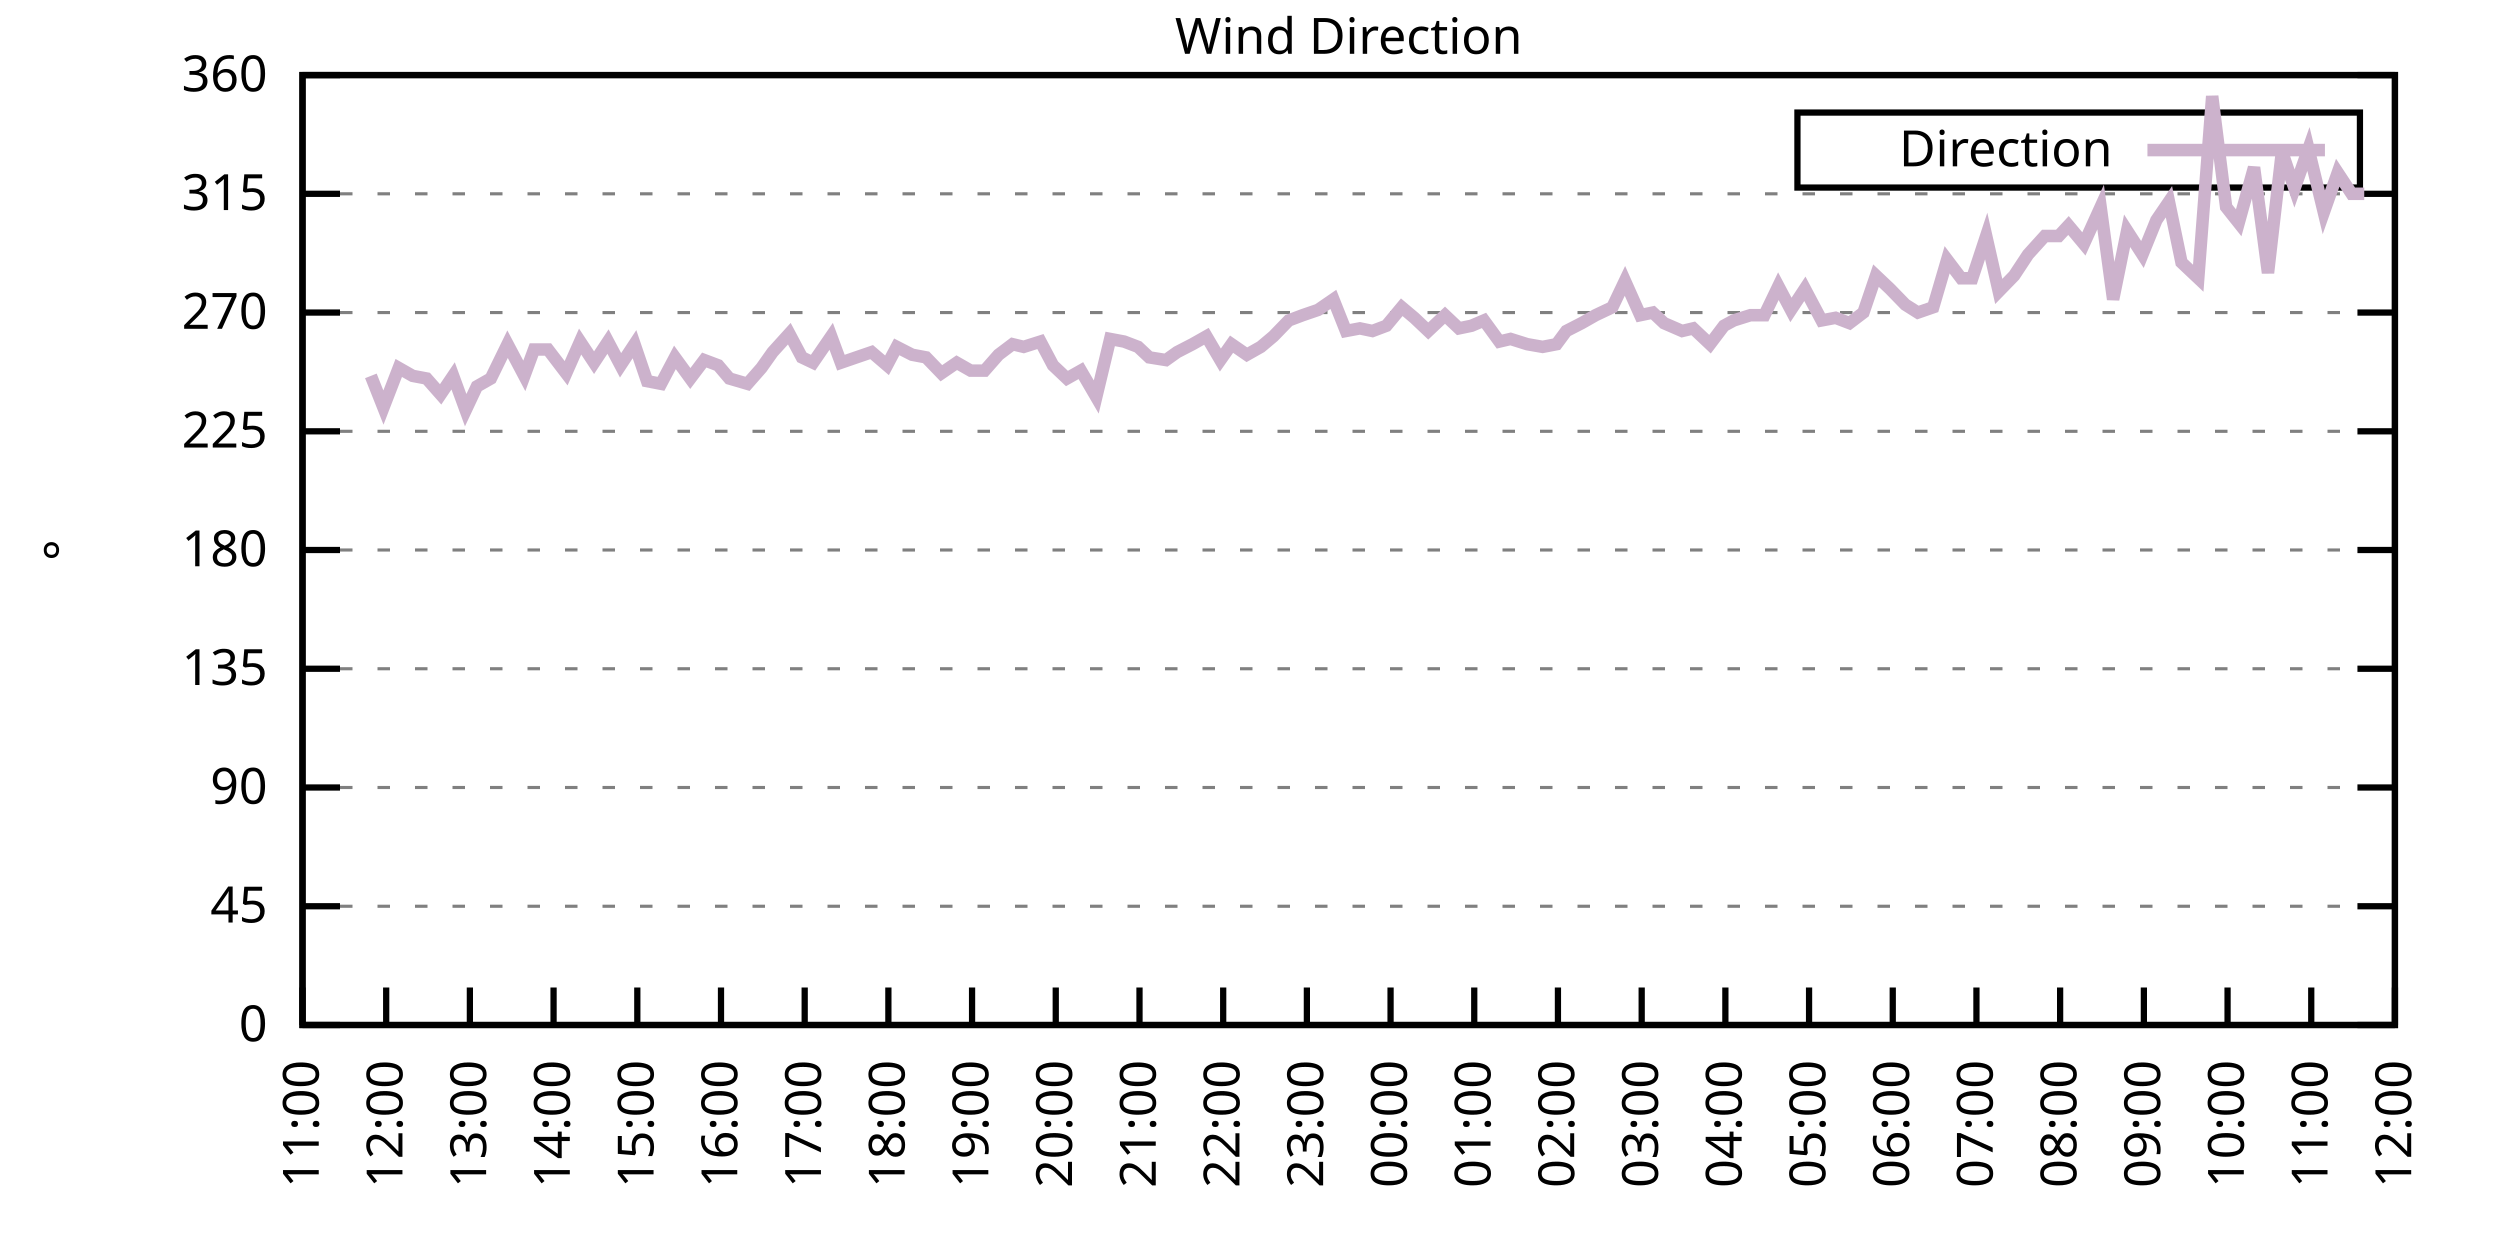
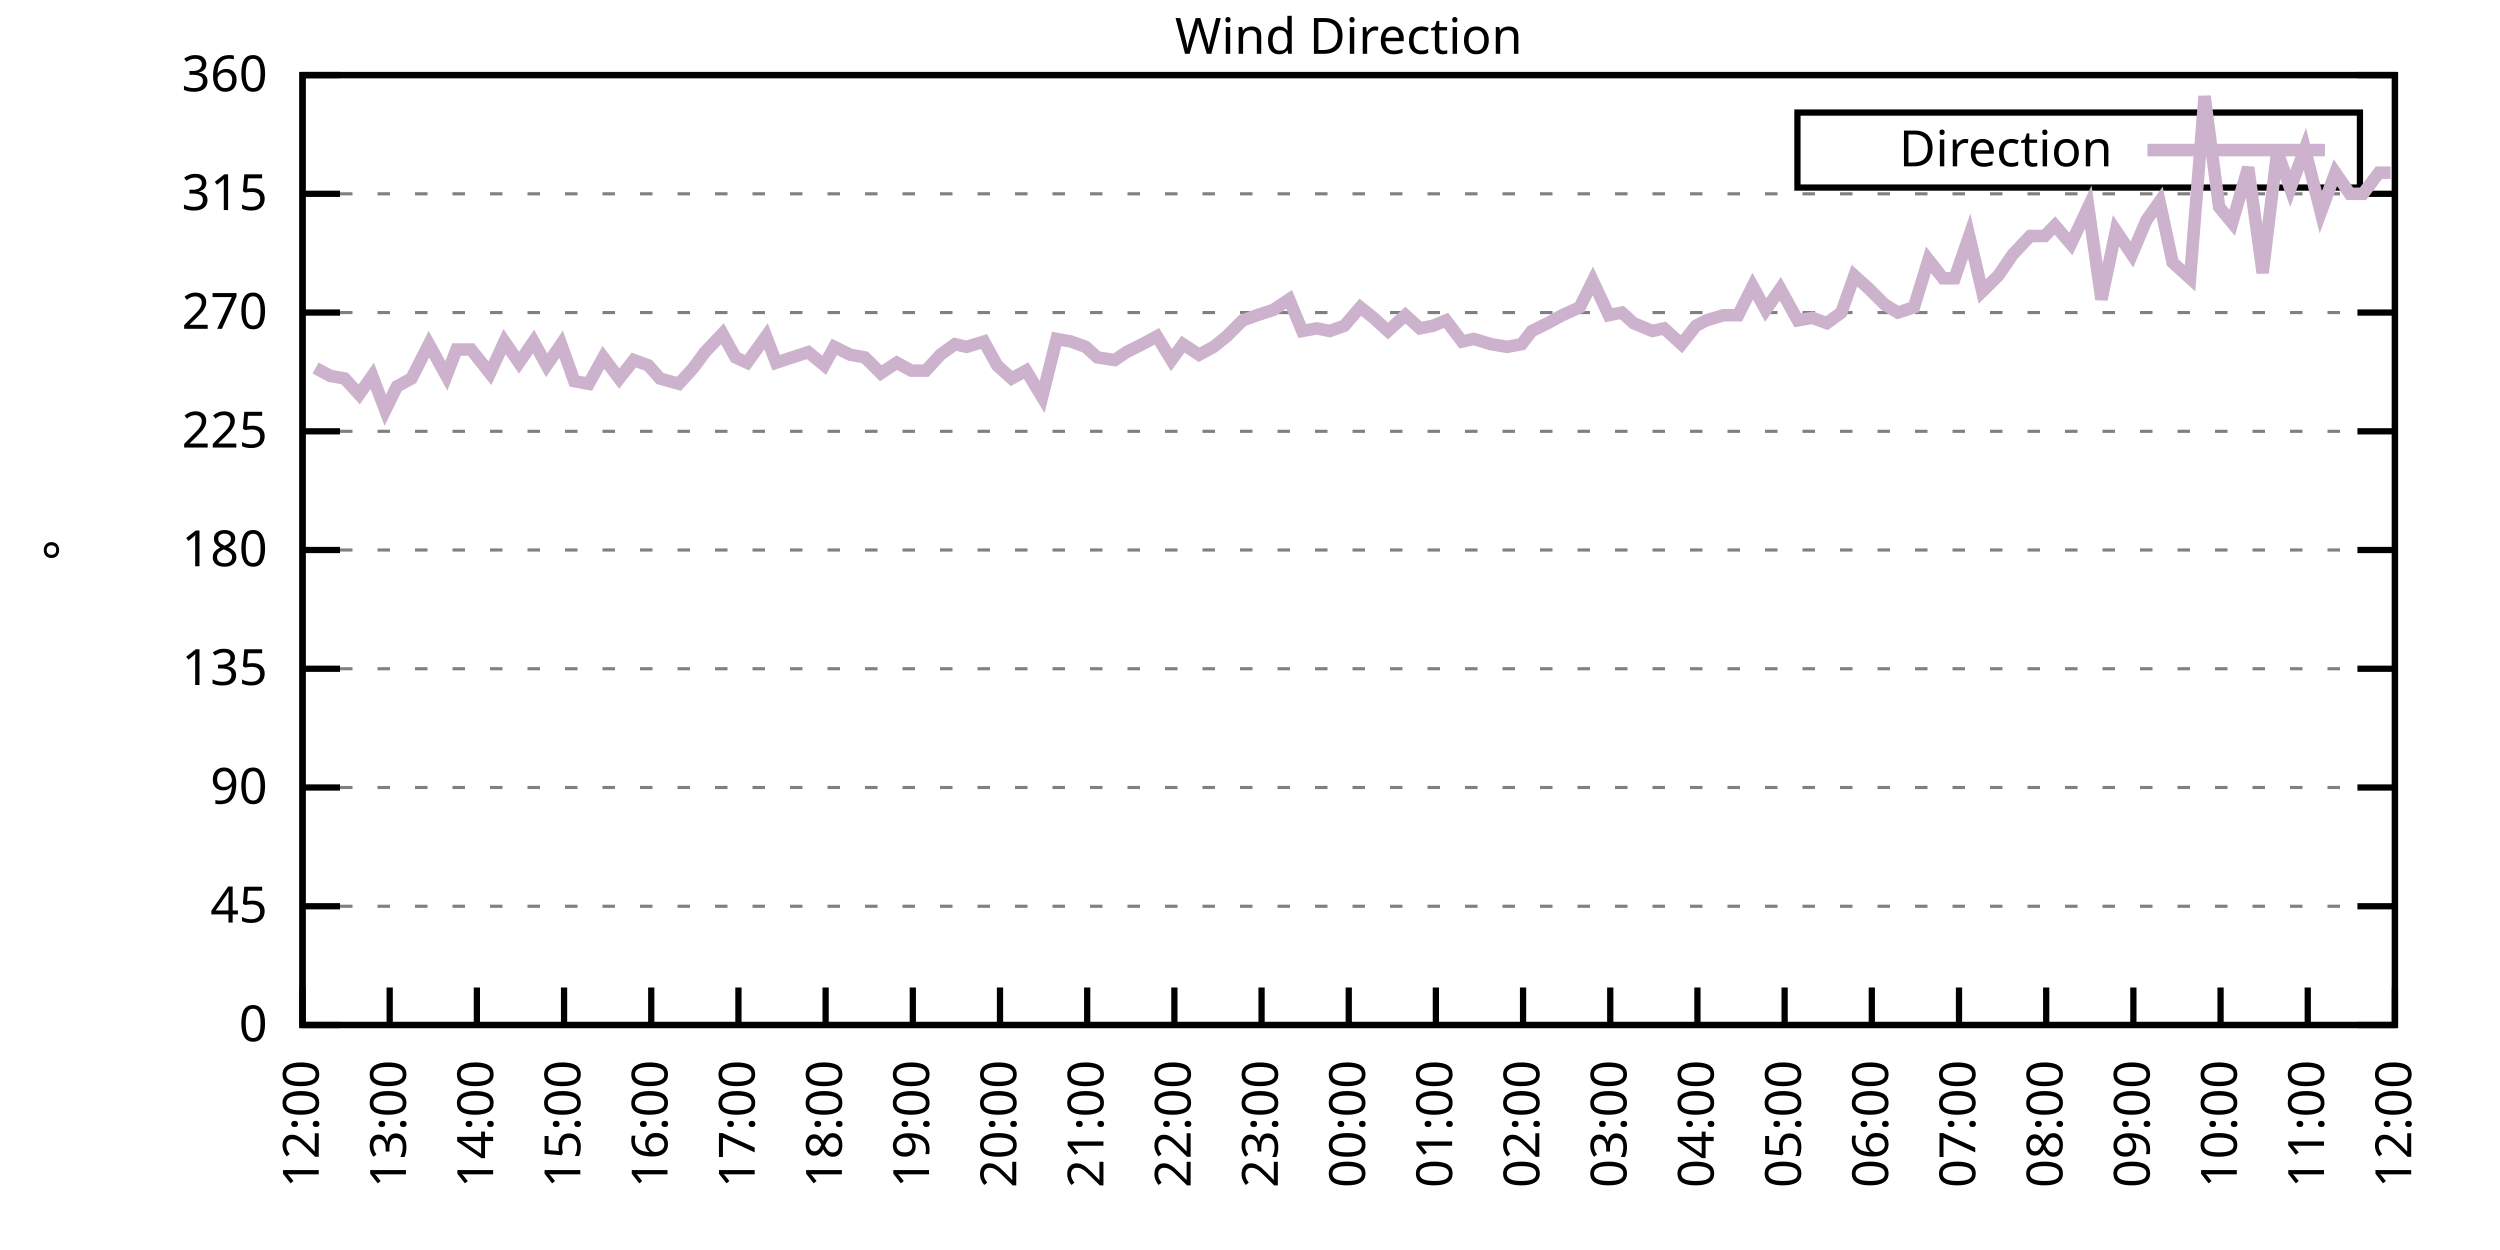
<svg xmlns="http://www.w3.org/2000/svg" xmlns:xlink="http://www.w3.org/1999/xlink" width="400" height="200" viewBox="0 0 400 200">
  <g id="gnuplot_canvas">
    <rect x="0" y="0" width="400" height="200" fill="none" />
    <defs>
      <circle id="gpDot" r="0.5" stroke-width="0.5" stroke="currentColor" />
      <path id="gpPt0" stroke-width="0.333" stroke="currentColor" d="M-1,0 h2 M0,-1 v2" />
      <path id="gpPt1" stroke-width="0.333" stroke="currentColor" d="M-1,-1 L1,1 M1,-1 L-1,1" />
      <path id="gpPt2" stroke-width="0.333" stroke="currentColor" d="M-1,0 L1,0 M0,-1 L0,1 M-1,-1 L1,1 M-1,1 L1,-1" />
      <rect id="gpPt3" stroke-width="0.333" stroke="currentColor" x="-1" y="-1" width="2" height="2" />
      <rect id="gpPt4" stroke-width="0.333" stroke="currentColor" fill="currentColor" x="-1" y="-1" width="2" height="2" />
      <circle id="gpPt5" stroke-width="0.333" stroke="currentColor" cx="0" cy="0" r="1" />
      <use xlink:href="#gpPt5" id="gpPt6" fill="currentColor" stroke="none" />
      <path id="gpPt7" stroke-width="0.333" stroke="currentColor" d="M0,-1.33 L-1.33,0.67 L1.33,0.67 z" />
      <use xlink:href="#gpPt7" id="gpPt8" fill="currentColor" stroke="none" />
      <use xlink:href="#gpPt7" id="gpPt9" stroke="currentColor" transform="rotate(180)" />
      <use xlink:href="#gpPt9" id="gpPt10" fill="currentColor" stroke="none" />
      <use xlink:href="#gpPt3" id="gpPt11" stroke="currentColor" transform="rotate(45)" />
      <use xlink:href="#gpPt11" id="gpPt12" fill="currentColor" stroke="none" />
      <path id="gpPt13" stroke-width="0.333" stroke="currentColor" d="M0,1.330 L1.265,0.411 L0.782,-1.067 L-0.782,-1.076 L-1.265,0.411 z" />
      <use xlink:href="#gpPt13" id="gpPt14" fill="currentColor" stroke="none" />
      <filter id="textbox" filterUnits="objectBoundingBox" x="0" y="0" height="1" width="1">
        <feFlood flood-color="white" flood-opacity="1" result="bgnd" />
        <feComposite in="SourceGraphic" in2="bgnd" operator="atop" />
      </filter>
      <filter id="greybox" filterUnits="objectBoundingBox" x="0" y="0" height="1" width="1">
        <feFlood flood-color="lightgrey" flood-opacity="1" result="grey" />
        <feComposite in="SourceGraphic" in2="grey" operator="atop" />
      </filter>
    </defs>
    <g fill="none" color="white" stroke="currentColor" stroke-width="1.00" stroke-linecap="butt" stroke-linejoin="miter">
</g>
    <g fill="none" color="black" stroke="currentColor" stroke-width="1.00" stroke-linecap="butt" stroke-linejoin="miter">
      <g stroke="none" shape-rendering="crispEdges">
        <polygon fill="rgb(255, 255, 255)" points="48.40,164.00 383.18,164.00 383.18,12.02 48.40,12.02 " />
      </g>
    </g>
    <g fill="none" color="black" stroke="currentColor" stroke-width="1.00" stroke-linecap="butt" stroke-linejoin="miter">
</g>
    <g fill="none" color="black" stroke="black" stroke-width="0.50" stroke-linecap="butt" stroke-linejoin="miter">
</g>
    <g fill="none" color="gray" stroke="currentColor" stroke-width="0.50" stroke-linecap="butt" stroke-linejoin="miter">
      <path stroke="gray" stroke-dasharray="2,4" class="gridline" d="M48.40,164.00 L383.19,164.00  " />
    </g>
    <g fill="none" color="gray" stroke="gray" stroke-width="1.00" stroke-linecap="butt" stroke-linejoin="miter">
</g>
    <g fill="none" color="black" stroke="currentColor" stroke-width="1.00" stroke-linecap="butt" stroke-linejoin="miter">
      <path stroke="black" d="M48.40,164.00 L54.40,164.00 M383.19,164.00 L377.19,164.00  " />
      <g transform="translate(42.80,166.60)" stroke="none" fill="black" font-family="Sans" font-size="8.00" text-anchor="end">
        <text>
          <tspan font-family="Sans"> 0</tspan>
        </text>
      </g>
    </g>
    <g fill="none" color="black" stroke="currentColor" stroke-width="1.00" stroke-linecap="butt" stroke-linejoin="miter">
</g>
    <g fill="none" color="black" stroke="black" stroke-width="0.50" stroke-linecap="butt" stroke-linejoin="miter">
</g>
    <g fill="none" color="gray" stroke="currentColor" stroke-width="0.50" stroke-linecap="butt" stroke-linejoin="miter">
      <path stroke="gray" stroke-dasharray="2,4" class="gridline" d="M48.40,145.00 L383.19,145.00  " />
    </g>
    <g fill="none" color="gray" stroke="gray" stroke-width="1.00" stroke-linecap="butt" stroke-linejoin="miter">
</g>
    <g fill="none" color="black" stroke="currentColor" stroke-width="1.00" stroke-linecap="butt" stroke-linejoin="miter">
      <path stroke="black" d="M48.40,145.00 L54.40,145.00 M383.19,145.00 L377.19,145.00  " />
      <g transform="translate(42.80,147.60)" stroke="none" fill="black" font-family="Sans" font-size="8.00" text-anchor="end">
        <text>
          <tspan font-family="Sans"> 45</tspan>
        </text>
      </g>
    </g>
    <g fill="none" color="black" stroke="currentColor" stroke-width="1.00" stroke-linecap="butt" stroke-linejoin="miter">
</g>
    <g fill="none" color="black" stroke="black" stroke-width="0.50" stroke-linecap="butt" stroke-linejoin="miter">
</g>
    <g fill="none" color="gray" stroke="currentColor" stroke-width="0.50" stroke-linecap="butt" stroke-linejoin="miter">
      <path stroke="gray" stroke-dasharray="2,4" class="gridline" d="M48.40,126.00 L383.19,126.00  " />
    </g>
    <g fill="none" color="gray" stroke="gray" stroke-width="1.00" stroke-linecap="butt" stroke-linejoin="miter">
</g>
    <g fill="none" color="black" stroke="currentColor" stroke-width="1.00" stroke-linecap="butt" stroke-linejoin="miter">
      <path stroke="black" d="M48.40,126.00 L54.40,126.00 M383.19,126.00 L377.19,126.00  " />
      <g transform="translate(42.80,128.60)" stroke="none" fill="black" font-family="Sans" font-size="8.00" text-anchor="end">
        <text>
          <tspan font-family="Sans"> 90</tspan>
        </text>
      </g>
    </g>
    <g fill="none" color="black" stroke="currentColor" stroke-width="1.00" stroke-linecap="butt" stroke-linejoin="miter">
</g>
    <g fill="none" color="black" stroke="black" stroke-width="0.50" stroke-linecap="butt" stroke-linejoin="miter">
</g>
    <g fill="none" color="gray" stroke="currentColor" stroke-width="0.50" stroke-linecap="butt" stroke-linejoin="miter">
      <path stroke="gray" stroke-dasharray="2,4" class="gridline" d="M48.40,107.00 L383.19,107.00  " />
    </g>
    <g fill="none" color="gray" stroke="gray" stroke-width="1.00" stroke-linecap="butt" stroke-linejoin="miter">
</g>
    <g fill="none" color="black" stroke="currentColor" stroke-width="1.00" stroke-linecap="butt" stroke-linejoin="miter">
      <path stroke="black" d="M48.40,107.00 L54.40,107.00 M383.19,107.00 L377.19,107.00  " />
      <g transform="translate(42.80,109.60)" stroke="none" fill="black" font-family="Sans" font-size="8.00" text-anchor="end">
        <text>
          <tspan font-family="Sans"> 135</tspan>
        </text>
      </g>
    </g>
    <g fill="none" color="black" stroke="currentColor" stroke-width="1.00" stroke-linecap="butt" stroke-linejoin="miter">
</g>
    <g fill="none" color="black" stroke="black" stroke-width="0.50" stroke-linecap="butt" stroke-linejoin="miter">
</g>
    <g fill="none" color="gray" stroke="currentColor" stroke-width="0.50" stroke-linecap="butt" stroke-linejoin="miter">
      <path stroke="gray" stroke-dasharray="2,4" class="gridline" d="M48.40,88.00 L383.19,88.00  " />
    </g>
    <g fill="none" color="gray" stroke="gray" stroke-width="1.00" stroke-linecap="butt" stroke-linejoin="miter">
</g>
    <g fill="none" color="black" stroke="currentColor" stroke-width="1.00" stroke-linecap="butt" stroke-linejoin="miter">
      <path stroke="black" d="M48.40,88.00 L54.40,88.00 M383.19,88.00 L377.19,88.00  " />
      <g transform="translate(42.80,90.60)" stroke="none" fill="black" font-family="Sans" font-size="8.00" text-anchor="end">
        <text>
          <tspan font-family="Sans"> 180</tspan>
        </text>
      </g>
    </g>
    <g fill="none" color="black" stroke="currentColor" stroke-width="1.00" stroke-linecap="butt" stroke-linejoin="miter">
</g>
    <g fill="none" color="black" stroke="black" stroke-width="0.50" stroke-linecap="butt" stroke-linejoin="miter">
</g>
    <g fill="none" color="gray" stroke="currentColor" stroke-width="0.50" stroke-linecap="butt" stroke-linejoin="miter">
      <path stroke="gray" stroke-dasharray="2,4" class="gridline" d="M48.40,69.01 L383.19,69.01  " />
    </g>
    <g fill="none" color="gray" stroke="gray" stroke-width="1.00" stroke-linecap="butt" stroke-linejoin="miter">
</g>
    <g fill="none" color="black" stroke="currentColor" stroke-width="1.00" stroke-linecap="butt" stroke-linejoin="miter">
      <path stroke="black" d="M48.40,69.01 L54.40,69.01 M383.19,69.01 L377.19,69.01  " />
      <g transform="translate(42.80,71.61)" stroke="none" fill="black" font-family="Sans" font-size="8.00" text-anchor="end">
        <text>
          <tspan font-family="Sans"> 225</tspan>
        </text>
      </g>
    </g>
    <g fill="none" color="black" stroke="currentColor" stroke-width="1.00" stroke-linecap="butt" stroke-linejoin="miter">
</g>
    <g fill="none" color="black" stroke="black" stroke-width="0.50" stroke-linecap="butt" stroke-linejoin="miter">
</g>
    <g fill="none" color="gray" stroke="currentColor" stroke-width="0.50" stroke-linecap="butt" stroke-linejoin="miter">
      <path stroke="gray" stroke-dasharray="2,4" class="gridline" d="M48.40,50.01 L383.19,50.01  " />
    </g>
    <g fill="none" color="gray" stroke="gray" stroke-width="1.00" stroke-linecap="butt" stroke-linejoin="miter">
</g>
    <g fill="none" color="black" stroke="currentColor" stroke-width="1.00" stroke-linecap="butt" stroke-linejoin="miter">
      <path stroke="black" d="M48.40,50.01 L54.40,50.01 M383.19,50.01 L377.19,50.01  " />
      <g transform="translate(42.80,52.61)" stroke="none" fill="black" font-family="Sans" font-size="8.00" text-anchor="end">
        <text>
          <tspan font-family="Sans"> 270</tspan>
        </text>
      </g>
    </g>
    <g fill="none" color="black" stroke="currentColor" stroke-width="1.00" stroke-linecap="butt" stroke-linejoin="miter">
</g>
    <g fill="none" color="black" stroke="black" stroke-width="0.50" stroke-linecap="butt" stroke-linejoin="miter">
</g>
    <g fill="none" color="gray" stroke="currentColor" stroke-width="0.50" stroke-linecap="butt" stroke-linejoin="miter">
      <path stroke="gray" stroke-dasharray="2,4" class="gridline" d="M48.40,31.01 L383.19,31.01  " />
    </g>
    <g fill="none" color="gray" stroke="gray" stroke-width="1.00" stroke-linecap="butt" stroke-linejoin="miter">
</g>
    <g fill="none" color="black" stroke="currentColor" stroke-width="1.00" stroke-linecap="butt" stroke-linejoin="miter">
      <path stroke="black" d="M48.40,31.01 L54.40,31.01 M383.19,31.01 L377.19,31.01  " />
      <g transform="translate(42.80,33.61)" stroke="none" fill="black" font-family="Sans" font-size="8.00" text-anchor="end">
        <text>
          <tspan font-family="Sans"> 315</tspan>
        </text>
      </g>
    </g>
    <g fill="none" color="black" stroke="currentColor" stroke-width="1.00" stroke-linecap="butt" stroke-linejoin="miter">
</g>
    <g fill="none" color="black" stroke="black" stroke-width="0.50" stroke-linecap="butt" stroke-linejoin="miter">
</g>
    <g fill="none" color="gray" stroke="currentColor" stroke-width="0.50" stroke-linecap="butt" stroke-linejoin="miter">
      <path stroke="gray" stroke-dasharray="2,4" class="gridline" d="M48.40,12.01 L383.19,12.01  " />
    </g>
    <g fill="none" color="gray" stroke="gray" stroke-width="1.00" stroke-linecap="butt" stroke-linejoin="miter">
</g>
    <g fill="none" color="black" stroke="currentColor" stroke-width="1.00" stroke-linecap="butt" stroke-linejoin="miter">
      <path stroke="black" d="M48.40,12.01 L54.40,12.01 M383.19,12.01 L377.19,12.01  " />
      <g transform="translate(42.80,14.61)" stroke="none" fill="black" font-family="Sans" font-size="8.00" text-anchor="end">
        <text>
          <tspan font-family="Sans"> 360</tspan>
        </text>
      </g>
    </g>
    <g fill="none" color="black" stroke="currentColor" stroke-width="1.00" stroke-linecap="butt" stroke-linejoin="miter">
      <path stroke="black" d="M48.40,164.00 L48.40,158.00  " />
      <g transform="translate(51.00,169.60) rotate(270.00)" stroke="none" fill="black" font-family="Sans" font-size="8.00" text-anchor="end">
        <text>
-           <tspan font-family="Sans">11:00</tspan>
-         </text>
-       </g>
-     </g>
-     <g fill="none" color="black" stroke="currentColor" stroke-width="1.00" stroke-linecap="butt" stroke-linejoin="miter">
-       <path stroke="black" d="M61.79,164.00 L61.79,158.00  " />
-       <g transform="translate(64.39,169.60) rotate(270.00)" stroke="none" fill="black" font-family="Sans" font-size="8.00" text-anchor="end">
-         <text>
          <tspan font-family="Sans">12:00</tspan>
        </text>
      </g>
    </g>
    <g fill="none" color="black" stroke="currentColor" stroke-width="1.00" stroke-linecap="butt" stroke-linejoin="miter">
-       <path stroke="black" d="M75.18,164.00 L75.18,158.00  " />
-       <g transform="translate(77.78,169.60) rotate(270.00)" stroke="none" fill="black" font-family="Sans" font-size="8.00" text-anchor="end">
+       <path stroke="black" d="M62.35,164.00 L62.35,158.00  " />
+       <g transform="translate(64.95,169.60) rotate(270.00)" stroke="none" fill="black" font-family="Sans" font-size="8.00" text-anchor="end">
        <text>
          <tspan font-family="Sans">13:00</tspan>
        </text>
      </g>
    </g>
    <g fill="none" color="black" stroke="currentColor" stroke-width="1.00" stroke-linecap="butt" stroke-linejoin="miter">
-       <path stroke="black" d="M88.57,164.00 L88.57,158.00  " />
-       <g transform="translate(91.17,169.60) rotate(270.00)" stroke="none" fill="black" font-family="Sans" font-size="8.00" text-anchor="end">
+       <path stroke="black" d="M76.30,164.00 L76.30,158.00  " />
+       <g transform="translate(78.90,169.60) rotate(270.00)" stroke="none" fill="black" font-family="Sans" font-size="8.00" text-anchor="end">
        <text>
          <tspan font-family="Sans">14:00</tspan>
        </text>
      </g>
    </g>
    <g fill="none" color="black" stroke="currentColor" stroke-width="1.00" stroke-linecap="butt" stroke-linejoin="miter">
-       <path stroke="black" d="M101.97,164.00 L101.97,158.00  " />
-       <g transform="translate(104.57,169.60) rotate(270.00)" stroke="none" fill="black" font-family="Sans" font-size="8.00" text-anchor="end">
+       <path stroke="black" d="M90.25,164.00 L90.25,158.00  " />
+       <g transform="translate(92.85,169.60) rotate(270.00)" stroke="none" fill="black" font-family="Sans" font-size="8.00" text-anchor="end">
        <text>
          <tspan font-family="Sans">15:00</tspan>
        </text>
      </g>
    </g>
    <g fill="none" color="black" stroke="currentColor" stroke-width="1.00" stroke-linecap="butt" stroke-linejoin="miter">
-       <path stroke="black" d="M115.36,164.00 L115.36,158.00  " />
-       <g transform="translate(117.96,169.60) rotate(270.00)" stroke="none" fill="black" font-family="Sans" font-size="8.00" text-anchor="end">
+       <path stroke="black" d="M104.20,164.00 L104.20,158.00  " />
+       <g transform="translate(106.80,169.60) rotate(270.00)" stroke="none" fill="black" font-family="Sans" font-size="8.00" text-anchor="end">
        <text>
          <tspan font-family="Sans">16:00</tspan>
        </text>
      </g>
    </g>
    <g fill="none" color="black" stroke="currentColor" stroke-width="1.00" stroke-linecap="butt" stroke-linejoin="miter">
-       <path stroke="black" d="M128.75,164.00 L128.75,158.00  " />
-       <g transform="translate(131.35,169.60) rotate(270.00)" stroke="none" fill="black" font-family="Sans" font-size="8.00" text-anchor="end">
+       <path stroke="black" d="M118.15,164.00 L118.15,158.00  " />
+       <g transform="translate(120.75,169.60) rotate(270.00)" stroke="none" fill="black" font-family="Sans" font-size="8.00" text-anchor="end">
        <text>
          <tspan font-family="Sans">17:00</tspan>
        </text>
      </g>
    </g>
    <g fill="none" color="black" stroke="currentColor" stroke-width="1.00" stroke-linecap="butt" stroke-linejoin="miter">
-       <path stroke="black" d="M142.14,164.00 L142.14,158.00  " />
-       <g transform="translate(144.74,169.60) rotate(270.00)" stroke="none" fill="black" font-family="Sans" font-size="8.00" text-anchor="end">
+       <path stroke="black" d="M132.10,164.00 L132.10,158.00  " />
+       <g transform="translate(134.70,169.60) rotate(270.00)" stroke="none" fill="black" font-family="Sans" font-size="8.00" text-anchor="end">
        <text>
          <tspan font-family="Sans">18:00</tspan>
        </text>
      </g>
    </g>
    <g fill="none" color="black" stroke="currentColor" stroke-width="1.00" stroke-linecap="butt" stroke-linejoin="miter">
-       <path stroke="black" d="M155.53,164.00 L155.53,158.00  " />
-       <g transform="translate(158.13,169.60) rotate(270.00)" stroke="none" fill="black" font-family="Sans" font-size="8.00" text-anchor="end">
+       <path stroke="black" d="M146.05,164.00 L146.05,158.00  " />
+       <g transform="translate(148.65,169.60) rotate(270.00)" stroke="none" fill="black" font-family="Sans" font-size="8.00" text-anchor="end">
        <text>
          <tspan font-family="Sans">19:00</tspan>
        </text>
      </g>
    </g>
    <g fill="none" color="black" stroke="currentColor" stroke-width="1.00" stroke-linecap="butt" stroke-linejoin="miter">
-       <path stroke="black" d="M168.92,164.00 L168.92,158.00  " />
-       <g transform="translate(171.52,169.60) rotate(270.00)" stroke="none" fill="black" font-family="Sans" font-size="8.00" text-anchor="end">
+       <path stroke="black" d="M160.00,164.00 L160.00,158.00  " />
+       <g transform="translate(162.60,169.60) rotate(270.00)" stroke="none" fill="black" font-family="Sans" font-size="8.00" text-anchor="end">
        <text>
          <tspan font-family="Sans">20:00</tspan>
        </text>
      </g>
    </g>
    <g fill="none" color="black" stroke="currentColor" stroke-width="1.00" stroke-linecap="butt" stroke-linejoin="miter">
-       <path stroke="black" d="M182.32,164.00 L182.32,158.00  " />
-       <g transform="translate(184.92,169.60) rotate(270.00)" stroke="none" fill="black" font-family="Sans" font-size="8.00" text-anchor="end">
+       <path stroke="black" d="M173.95,164.00 L173.95,158.00  " />
+       <g transform="translate(176.55,169.60) rotate(270.00)" stroke="none" fill="black" font-family="Sans" font-size="8.00" text-anchor="end">
        <text>
          <tspan font-family="Sans">21:00</tspan>
        </text>
      </g>
    </g>
    <g fill="none" color="black" stroke="currentColor" stroke-width="1.00" stroke-linecap="butt" stroke-linejoin="miter">
-       <path stroke="black" d="M195.71,164.00 L195.71,158.00  " />
-       <g transform="translate(198.31,169.60) rotate(270.00)" stroke="none" fill="black" font-family="Sans" font-size="8.00" text-anchor="end">
+       <path stroke="black" d="M187.90,164.00 L187.90,158.00  " />
+       <g transform="translate(190.50,169.60) rotate(270.00)" stroke="none" fill="black" font-family="Sans" font-size="8.00" text-anchor="end">
        <text>
          <tspan font-family="Sans">22:00</tspan>
        </text>
      </g>
    </g>
    <g fill="none" color="black" stroke="currentColor" stroke-width="1.00" stroke-linecap="butt" stroke-linejoin="miter">
-       <path stroke="black" d="M209.10,164.00 L209.10,158.00  " />
-       <g transform="translate(211.70,169.60) rotate(270.00)" stroke="none" fill="black" font-family="Sans" font-size="8.00" text-anchor="end">
+       <path stroke="black" d="M201.85,164.00 L201.85,158.00  " />
+       <g transform="translate(204.45,169.60) rotate(270.00)" stroke="none" fill="black" font-family="Sans" font-size="8.00" text-anchor="end">
        <text>
          <tspan font-family="Sans">23:00</tspan>
        </text>
      </g>
    </g>
    <g fill="none" color="black" stroke="currentColor" stroke-width="1.00" stroke-linecap="butt" stroke-linejoin="miter">
-       <path stroke="black" d="M222.49,164.00 L222.49,158.00  " />
-       <g transform="translate(225.09,169.60) rotate(270.00)" stroke="none" fill="black" font-family="Sans" font-size="8.00" text-anchor="end">
+       <path stroke="black" d="M215.80,164.00 L215.80,158.00  " />
+       <g transform="translate(218.40,169.60) rotate(270.00)" stroke="none" fill="black" font-family="Sans" font-size="8.00" text-anchor="end">
        <text>
          <tspan font-family="Sans">00:00</tspan>
        </text>
      </g>
    </g>
    <g fill="none" color="black" stroke="currentColor" stroke-width="1.00" stroke-linecap="butt" stroke-linejoin="miter">
-       <path stroke="black" d="M235.88,164.00 L235.88,158.00  " />
-       <g transform="translate(238.48,169.60) rotate(270.00)" stroke="none" fill="black" font-family="Sans" font-size="8.00" text-anchor="end">
+       <path stroke="black" d="M229.74,164.00 L229.74,158.00  " />
+       <g transform="translate(232.34,169.60) rotate(270.00)" stroke="none" fill="black" font-family="Sans" font-size="8.00" text-anchor="end">
        <text>
          <tspan font-family="Sans">01:00</tspan>
        </text>
      </g>
    </g>
    <g fill="none" color="black" stroke="currentColor" stroke-width="1.00" stroke-linecap="butt" stroke-linejoin="miter">
-       <path stroke="black" d="M249.27,164.00 L249.27,158.00  " />
-       <g transform="translate(251.87,169.60) rotate(270.00)" stroke="none" fill="black" font-family="Sans" font-size="8.00" text-anchor="end">
+       <path stroke="black" d="M243.69,164.00 L243.69,158.00  " />
+       <g transform="translate(246.29,169.60) rotate(270.00)" stroke="none" fill="black" font-family="Sans" font-size="8.00" text-anchor="end">
        <text>
          <tspan font-family="Sans">02:00</tspan>
        </text>
      </g>
    </g>
    <g fill="none" color="black" stroke="currentColor" stroke-width="1.00" stroke-linecap="butt" stroke-linejoin="miter">
-       <path stroke="black" d="M262.67,164.00 L262.67,158.00  " />
-       <g transform="translate(265.27,169.60) rotate(270.00)" stroke="none" fill="black" font-family="Sans" font-size="8.00" text-anchor="end">
+       <path stroke="black" d="M257.64,164.00 L257.64,158.00  " />
+       <g transform="translate(260.24,169.60) rotate(270.00)" stroke="none" fill="black" font-family="Sans" font-size="8.00" text-anchor="end">
        <text>
          <tspan font-family="Sans">03:00</tspan>
        </text>
      </g>
    </g>
    <g fill="none" color="black" stroke="currentColor" stroke-width="1.00" stroke-linecap="butt" stroke-linejoin="miter">
-       <path stroke="black" d="M276.06,164.00 L276.06,158.00  " />
-       <g transform="translate(278.66,169.60) rotate(270.00)" stroke="none" fill="black" font-family="Sans" font-size="8.00" text-anchor="end">
+       <path stroke="black" d="M271.59,164.00 L271.59,158.00  " />
+       <g transform="translate(274.19,169.60) rotate(270.00)" stroke="none" fill="black" font-family="Sans" font-size="8.00" text-anchor="end">
        <text>
          <tspan font-family="Sans">04:00</tspan>
        </text>
      </g>
    </g>
    <g fill="none" color="black" stroke="currentColor" stroke-width="1.00" stroke-linecap="butt" stroke-linejoin="miter">
-       <path stroke="black" d="M289.45,164.00 L289.45,158.00  " />
-       <g transform="translate(292.05,169.60) rotate(270.00)" stroke="none" fill="black" font-family="Sans" font-size="8.00" text-anchor="end">
+       <path stroke="black" d="M285.54,164.00 L285.54,158.00  " />
+       <g transform="translate(288.14,169.60) rotate(270.00)" stroke="none" fill="black" font-family="Sans" font-size="8.00" text-anchor="end">
        <text>
          <tspan font-family="Sans">05:00</tspan>
        </text>
      </g>
    </g>
    <g fill="none" color="black" stroke="currentColor" stroke-width="1.00" stroke-linecap="butt" stroke-linejoin="miter">
-       <path stroke="black" d="M302.84,164.00 L302.84,158.00  " />
-       <g transform="translate(305.44,169.60) rotate(270.00)" stroke="none" fill="black" font-family="Sans" font-size="8.00" text-anchor="end">
+       <path stroke="black" d="M299.49,164.00 L299.49,158.00  " />
+       <g transform="translate(302.09,169.60) rotate(270.00)" stroke="none" fill="black" font-family="Sans" font-size="8.00" text-anchor="end">
        <text>
          <tspan font-family="Sans">06:00</tspan>
        </text>
      </g>
    </g>
    <g fill="none" color="black" stroke="currentColor" stroke-width="1.00" stroke-linecap="butt" stroke-linejoin="miter">
-       <path stroke="black" d="M316.23,164.00 L316.23,158.00  " />
-       <g transform="translate(318.83,169.60) rotate(270.00)" stroke="none" fill="black" font-family="Sans" font-size="8.00" text-anchor="end">
+       <path stroke="black" d="M313.44,164.00 L313.44,158.00  " />
+       <g transform="translate(316.04,169.60) rotate(270.00)" stroke="none" fill="black" font-family="Sans" font-size="8.00" text-anchor="end">
        <text>
          <tspan font-family="Sans">07:00</tspan>
        </text>
      </g>
    </g>
    <g fill="none" color="black" stroke="currentColor" stroke-width="1.00" stroke-linecap="butt" stroke-linejoin="miter">
-       <path stroke="black" d="M329.62,164.00 L329.62,158.00  " />
-       <g transform="translate(332.22,169.60) rotate(270.00)" stroke="none" fill="black" font-family="Sans" font-size="8.00" text-anchor="end">
+       <path stroke="black" d="M327.39,164.00 L327.39,158.00  " />
+       <g transform="translate(329.99,169.60) rotate(270.00)" stroke="none" fill="black" font-family="Sans" font-size="8.00" text-anchor="end">
        <text>
          <tspan font-family="Sans">08:00</tspan>
        </text>
      </g>
    </g>
    <g fill="none" color="black" stroke="currentColor" stroke-width="1.00" stroke-linecap="butt" stroke-linejoin="miter">
-       <path stroke="black" d="M343.02,164.00 L343.02,158.00  " />
-       <g transform="translate(345.62,169.60) rotate(270.00)" stroke="none" fill="black" font-family="Sans" font-size="8.00" text-anchor="end">
+       <path stroke="black" d="M341.34,164.00 L341.34,158.00  " />
+       <g transform="translate(343.94,169.60) rotate(270.00)" stroke="none" fill="black" font-family="Sans" font-size="8.00" text-anchor="end">
        <text>
          <tspan font-family="Sans">09:00</tspan>
        </text>
      </g>
    </g>
    <g fill="none" color="black" stroke="currentColor" stroke-width="1.00" stroke-linecap="butt" stroke-linejoin="miter">
-       <path stroke="black" d="M356.41,164.00 L356.41,158.00  " />
-       <g transform="translate(359.01,169.60) rotate(270.00)" stroke="none" fill="black" font-family="Sans" font-size="8.00" text-anchor="end">
+       <path stroke="black" d="M355.29,164.00 L355.29,158.00  " />
+       <g transform="translate(357.89,169.60) rotate(270.00)" stroke="none" fill="black" font-family="Sans" font-size="8.00" text-anchor="end">
        <text>
          <tspan font-family="Sans">10:00</tspan>
        </text>
      </g>
    </g>
    <g fill="none" color="black" stroke="currentColor" stroke-width="1.00" stroke-linecap="butt" stroke-linejoin="miter">
-       <path stroke="black" d="M369.80,164.00 L369.80,158.00  " />
-       <g transform="translate(372.40,169.60) rotate(270.00)" stroke="none" fill="black" font-family="Sans" font-size="8.00" text-anchor="end">
+       <path stroke="black" d="M369.24,164.00 L369.24,158.00  " />
+       <g transform="translate(371.84,169.60) rotate(270.00)" stroke="none" fill="black" font-family="Sans" font-size="8.00" text-anchor="end">
        <text>
          <tspan font-family="Sans">11:00</tspan>
        </text>
      </g>
    </g>
    <g fill="none" color="black" stroke="currentColor" stroke-width="1.00" stroke-linecap="butt" stroke-linejoin="miter">
      <path stroke="black" d="M383.19,164.00 L383.19,158.00  " />
      <g transform="translate(385.79,169.60) rotate(270.00)" stroke="none" fill="black" font-family="Sans" font-size="8.00" text-anchor="end">
        <text>
          <tspan font-family="Sans">12:00</tspan>
        </text>
      </g>
    </g>
    <g fill="none" color="black" stroke="currentColor" stroke-width="1.00" stroke-linecap="butt" stroke-linejoin="miter">
</g>
    <g fill="none" color="black" stroke="currentColor" stroke-width="1.00" stroke-linecap="butt" stroke-linejoin="miter">
      <path stroke="black" d="M48.40,12.01 L48.40,164.00 L383.19,164.00 L383.19,12.01 L48.40,12.01 Z  " />
    </g>
    <g fill="none" color="black" stroke="currentColor" stroke-width="1.00" stroke-linecap="butt" stroke-linejoin="miter">
</g>
    <g fill="none" color="black" stroke="currentColor" stroke-width="1.00" stroke-linecap="butt" stroke-linejoin="miter">
      <path stroke="black" d="M287.59,30.01 L287.59,18.01 L377.59,18.01 L377.59,30.01 L287.59,30.01 Z  " />
    </g>
    <g id="Wind_direction_plot_1">
      <g fill="none" color="white" stroke="black" stroke-width="2.00" stroke-linecap="butt" stroke-linejoin="miter">
</g>
      <g fill="none" color="black" stroke="currentColor" stroke-width="2.00" stroke-linecap="butt" stroke-linejoin="miter">
        <g transform="translate(337.99,26.61)" stroke="none" fill="black" font-family="Sans" font-size="8.00" text-anchor="end">
          <text>
            <tspan font-family="Sans">Direction</tspan>
          </text>
        </g>
      </g>
      <g fill="none" color="black" stroke="currentColor" stroke-width="2.00" stroke-linecap="butt" stroke-linejoin="miter">
-         <path stroke="rgb(204, 178, 204)" d="M343.59,24.01 L371.99,24.01 M59.34,60.14 L61.35,65.21 L63.80,58.87 L66.03,60.14 L68.26,60.56 L70.50,63.10   L72.50,60.14 L74.51,65.63 L76.30,61.83 L78.53,60.56 L81.21,55.07 L83.89,60.14 L85.45,55.92 L87.68,55.92   L90.58,59.72 L92.82,54.65 L95.05,58.03 L97.28,54.65 L99.29,58.45 L101.52,55.07 L103.53,60.98 L105.76,61.41   L107.99,57.18 L110.45,60.56 L112.68,57.61 L114.91,58.45 L116.70,60.56 L119.60,61.41 L121.83,58.87 L123.62,56.34   L126.29,53.39 L128.30,57.18 L130.09,58.03 L132.99,53.81 L134.55,58.03 L137.01,57.18 L139.46,56.34 L141.92,58.45   L143.48,55.50 L145.94,56.76 L148.17,57.18 L150.62,59.72 L153.08,58.03 L155.31,59.30 L157.54,59.30 L159.77,56.76   L162.01,55.07 L163.79,55.50 L166.47,54.65 L168.48,58.45 L170.71,60.56 L172.94,59.30 L175.40,63.52 L177.63,54.23   L179.86,54.65 L182.09,55.50 L183.88,57.18 L186.56,57.61 L188.34,56.34 L190.80,55.07 L193.03,53.81 L195.26,57.61   L197.05,55.07 L199.50,56.76 L201.73,55.50 L203.74,53.81 L206.20,51.27 L208.43,50.43 L210.88,49.59 L213.34,47.90   L215.35,52.96 L217.58,52.54 L219.59,52.96 L221.82,52.12 L224.28,49.16 L226.29,50.85 L228.52,52.96 L231.20,50.43   L233.43,52.54 L235.44,52.12 L237.44,51.27 L239.90,54.65 L241.69,54.23 L244.36,55.07 L246.82,55.50 L249.05,55.07   L250.61,52.96 L253.07,51.70 L255.30,50.43 L257.98,49.16 L259.99,44.94 L262.44,50.43 L264.45,50.01 L266.24,51.70   L269.14,52.96 L270.92,52.54 L273.60,55.07 L275.83,52.12 L277.40,51.27 L280.07,50.43 L282.31,50.43 L284.54,45.79   L286.55,49.59 L288.78,46.21 L291.46,51.27 L293.69,50.85 L295.92,51.70 L298.15,50.01 L300.16,44.10 L302.39,46.21   L304.85,48.74 L306.86,50.01 L309.31,49.16 L311.54,41.56 L313.78,44.52 L315.56,44.52 L317.79,37.76 L319.80,46.63   L322.26,44.10 L324.49,40.72 L327.17,37.76 L329.40,37.76 L330.96,36.08 L333.42,39.03 L336.10,33.12 L338.10,47.90   L340.34,36.92 L342.79,40.72 L345.02,35.23 L347.03,32.28 L349.04,41.99 L351.72,44.52 L353.95,15.39 L356.18,33.12   L358.19,35.65 L360.65,26.79 L362.88,43.67 L365.11,24.25 L367.12,30.16 L369.35,23.83 L371.81,33.96 L374.04,27.63   L376.27,31.01 L378.28,31.01  " />
+         <path stroke="rgb(204, 178, 204)" d="M343.59,24.01 L371.99,24.01 M50.49,58.87 L52.82,60.14 L55.14,60.56 L57.47,63.10 L59.56,60.14 L61.65,65.63   L63.51,61.83 L65.84,60.56 L68.63,55.07 L71.42,60.14 L73.04,55.92 L75.37,55.92 L78.39,59.72 L80.72,54.65   L83.04,58.03 L85.37,54.65 L87.46,58.45 L89.78,55.07 L91.88,60.98 L94.20,61.41 L96.53,57.18 L99.08,60.56   L101.41,57.61 L103.73,58.45 L105.59,60.56 L108.62,61.41 L110.94,58.87 L112.80,56.34 L115.59,53.39 L117.68,57.18   L119.54,58.03 L122.57,53.81 L124.19,58.03 L126.75,57.18 L129.31,56.34 L131.87,58.45 L133.49,55.50 L136.05,56.76   L138.37,57.18 L140.93,59.72 L143.49,58.03 L145.81,59.30 L148.14,59.30 L150.46,56.76 L152.79,55.07 L154.65,55.50   L157.44,54.65 L159.53,58.45 L161.86,60.56 L164.18,59.30 L166.74,63.52 L169.06,54.23 L171.39,54.65 L173.71,55.50   L175.57,57.18 L178.36,57.61 L180.22,56.34 L182.78,55.07 L185.11,53.81 L187.43,57.61 L189.29,55.07 L191.85,56.76   L194.17,55.50 L196.27,53.81 L198.82,51.27 L201.15,50.43 L203.71,49.59 L206.26,47.90 L208.36,52.96 L210.68,52.54   L212.77,52.96 L215.10,52.12 L217.65,49.16 L219.75,50.85 L222.07,52.96 L224.86,50.43 L227.19,52.54 L229.28,52.12   L231.37,51.27 L233.93,54.65 L235.79,54.23 L238.58,55.07 L241.14,55.50 L243.46,55.07 L245.09,52.96 L247.65,51.70   L249.97,50.43 L252.76,49.16 L254.85,44.94 L257.41,50.43 L259.50,50.01 L261.36,51.70 L264.39,52.96 L266.25,52.54   L269.04,55.07 L271.36,52.12 L272.99,51.27 L275.78,50.43 L278.10,50.43 L280.43,45.79 L282.52,49.59 L284.85,46.21   L287.64,51.27 L289.96,50.85 L292.29,51.70 L294.61,50.01 L296.70,44.10 L299.03,46.21 L301.58,48.74 L303.68,50.01   L306.23,49.16 L308.56,41.56 L310.88,44.52 L312.74,44.52 L315.07,37.76 L317.16,46.63 L319.72,44.10 L322.04,40.72   L324.83,37.76 L327.16,37.76 L328.79,36.08 L331.34,39.03 L334.13,33.12 L336.23,47.90 L338.55,36.92 L341.11,40.72   L343.43,35.23 L345.53,32.28 L347.62,41.99 L350.41,44.52 L352.73,15.39 L355.06,33.12 L357.15,35.65 L359.71,26.79   L362.03,43.67 L364.36,24.25 L366.45,30.16 L368.78,23.83 L371.33,33.96 L373.66,27.63 L375.98,31.01 L378.08,31.01   L380.63,27.63 L382.49,27.63  " />
      </g>
    </g>
    <g fill="none" color="black" stroke="currentColor" stroke-width="2.00" stroke-linecap="butt" stroke-linejoin="miter">
</g>
    <g fill="none" color="black" stroke="black" stroke-width="1.00" stroke-linecap="butt" stroke-linejoin="miter">
</g>
    <g fill="none" color="black" stroke="currentColor" stroke-width="1.00" stroke-linecap="butt" stroke-linejoin="miter">
      <path stroke="black" d="M48.40,12.01 L48.40,164.00 L383.19,164.00 L383.19,12.01 L48.40,12.01 Z  " />
      <g transform="translate(12.80,88.01) rotate(270.00)" stroke="none" fill="black" font-family="Sans" font-size="8.00" text-anchor="middle">
        <text>
          <tspan font-family="Sans">°</tspan>
        </text>
      </g>
    </g>
    <g fill="none" color="black" stroke="currentColor" stroke-width="1.00" stroke-linecap="butt" stroke-linejoin="miter">
</g>
    <g fill="none" color="black" stroke="currentColor" stroke-width="1.00" stroke-linecap="butt" stroke-linejoin="miter">
      <g transform="translate(215.79,8.61)" stroke="none" fill="black" font-family="Sans" font-size="8.00" text-anchor="middle">
        <text>
          <tspan font-family="Sans">Wind Direction</tspan>
        </text>
      </g>
    </g>
    <g fill="none" color="black" stroke="currentColor" stroke-width="1.00" stroke-linecap="butt" stroke-linejoin="miter">
</g>
  </g>
</svg>
